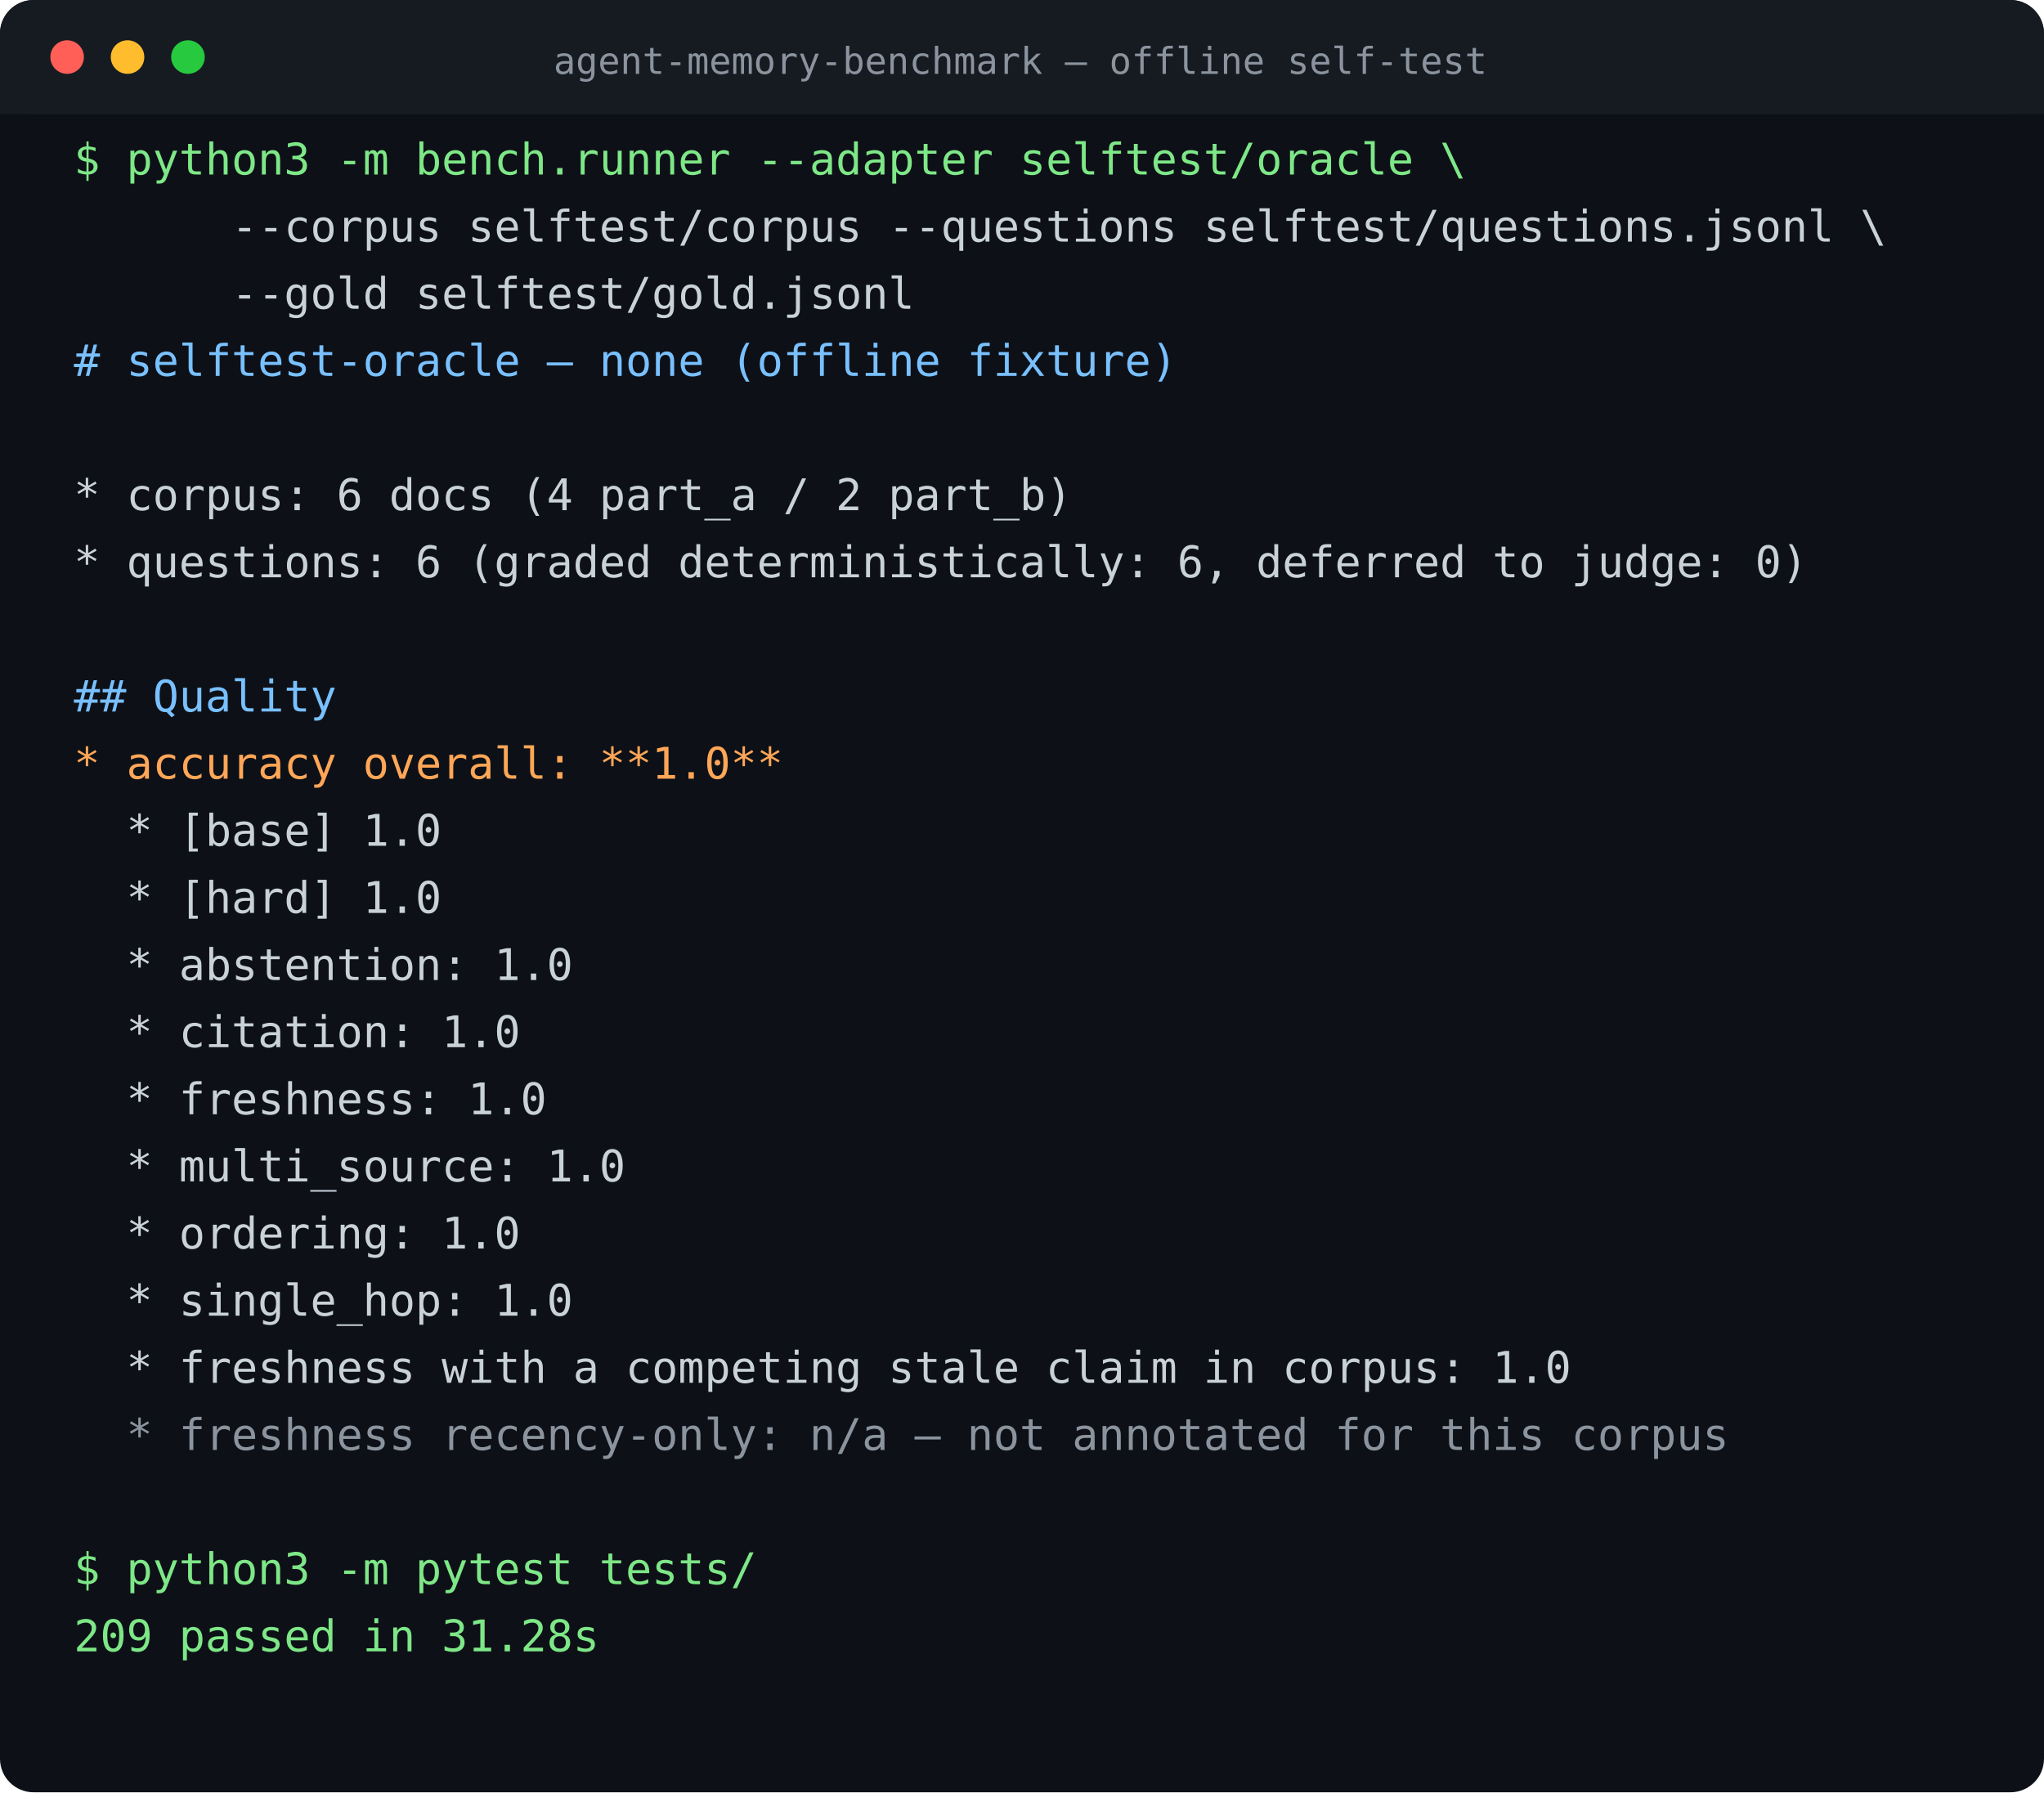
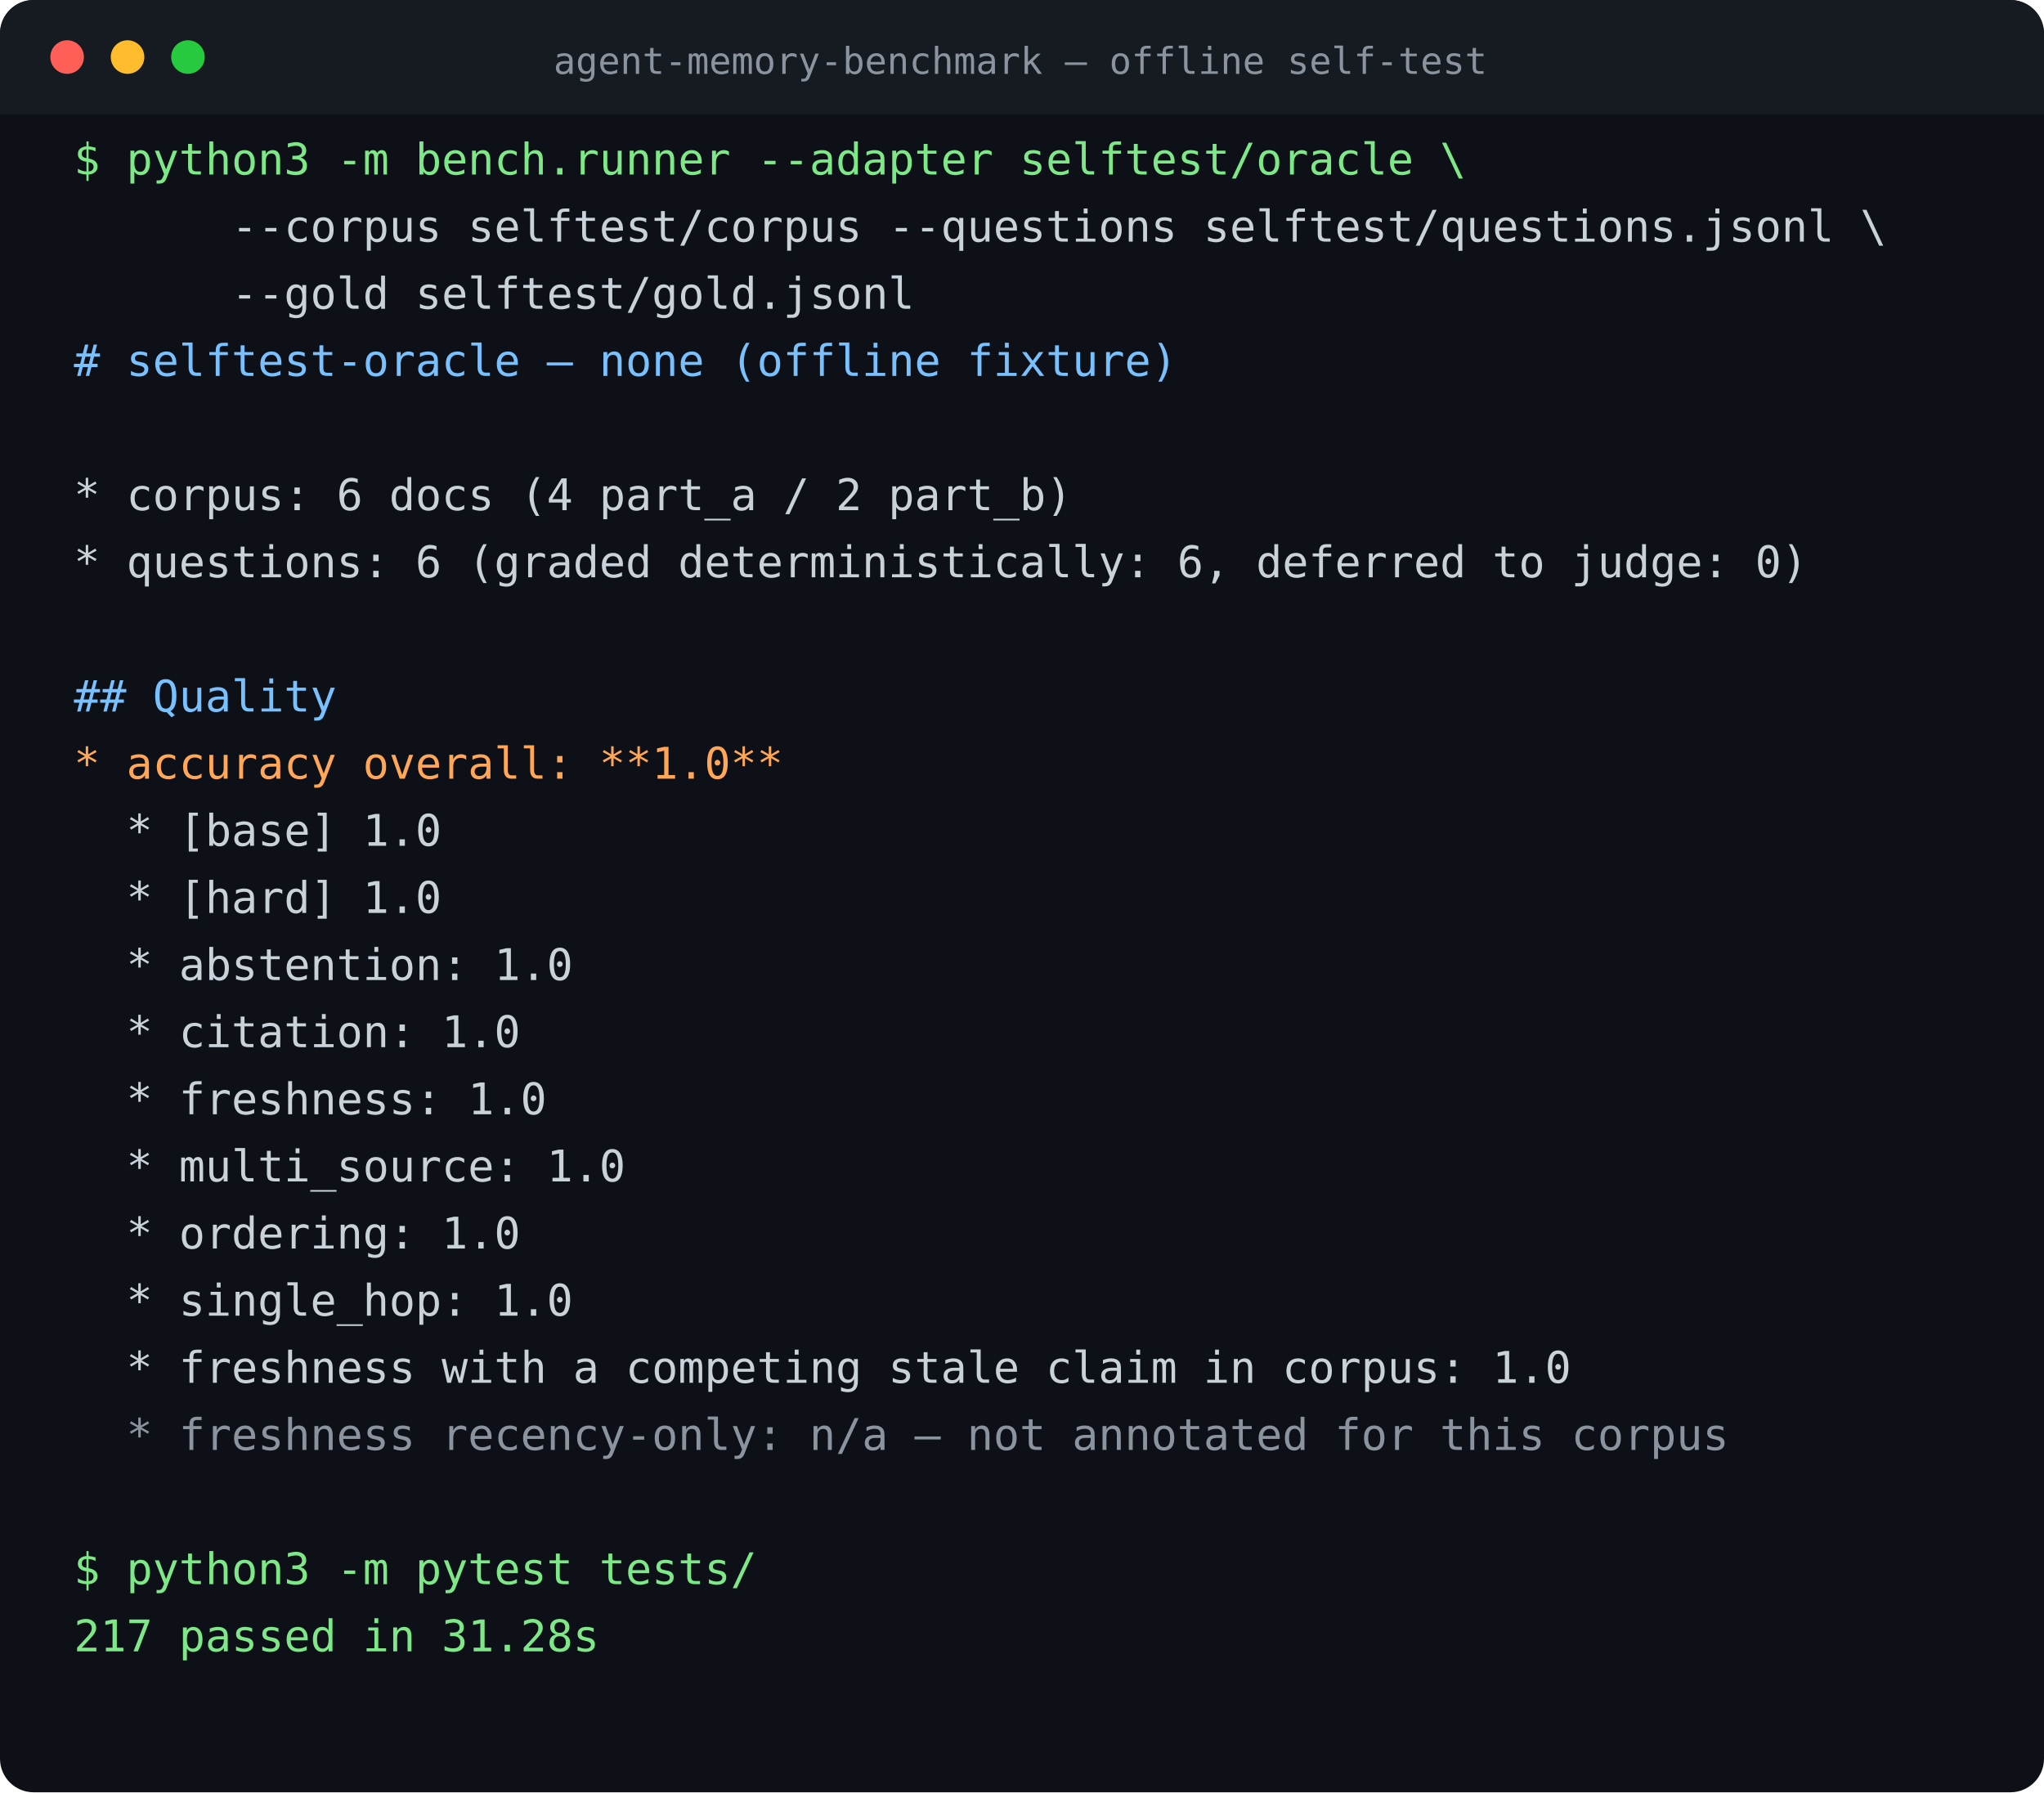
<svg xmlns="http://www.w3.org/2000/svg" width="609" height="534" viewBox="0 0 609 534" font-family="ui-monospace,SFMono-Regular,Menlo,Consolas,monospace" font-size="13">
  <rect width="609" height="534" rx="10" fill="#0d1117" />
  <rect width="609" height="34" rx="10" fill="#161b22" />
  <rect y="24" width="100%" height="10" fill="#161b22" />
  <circle cx="20" cy="17" r="5" fill="#ff5f56" />
  <circle cx="38" cy="17" r="5" fill="#ffbd2e" />
  <circle cx="56" cy="17" r="5" fill="#27c93f" />
  <text x="304" y="22" fill="#8b949e" font-size="11" text-anchor="middle">agent-memory-benchmark — offline self-test</text>
  <text x="22" y="52" fill="#7ee787" xml:space="preserve">$ python3 -m bench.runner --adapter selftest/oracle \</text>
  <text x="22" y="72" fill="#c9d1d9" xml:space="preserve">      --corpus selftest/corpus --questions selftest/questions.jsonl \</text>
  <text x="22" y="92" fill="#c9d1d9" xml:space="preserve">      --gold selftest/gold.jsonl</text>
  <text x="22" y="112" fill="#79c0ff" xml:space="preserve"># selftest-oracle — none (offline fixture)</text>
  <text x="22" y="132" fill="#c9d1d9" xml:space="preserve" />
  <text x="22" y="152" fill="#c9d1d9" xml:space="preserve">* corpus: 6 docs (4 part_a / 2 part_b)</text>
  <text x="22" y="172" fill="#c9d1d9" xml:space="preserve">* questions: 6 (graded deterministically: 6, deferred to judge: 0)</text>
  <text x="22" y="192" fill="#c9d1d9" xml:space="preserve" />
  <text x="22" y="212" fill="#79c0ff" xml:space="preserve">## Quality</text>
  <text x="22" y="232" fill="#ffa657" xml:space="preserve">* accuracy overall: **1.0**</text>
  <text x="22" y="252" fill="#c9d1d9" xml:space="preserve">  * [base] 1.0</text>
  <text x="22" y="272" fill="#c9d1d9" xml:space="preserve">  * [hard] 1.0</text>
  <text x="22" y="292" fill="#c9d1d9" xml:space="preserve">  * abstention: 1.0</text>
  <text x="22" y="312" fill="#c9d1d9" xml:space="preserve">  * citation: 1.0</text>
  <text x="22" y="332" fill="#c9d1d9" xml:space="preserve">  * freshness: 1.0</text>
  <text x="22" y="352" fill="#c9d1d9" xml:space="preserve">  * multi_source: 1.0</text>
  <text x="22" y="372" fill="#c9d1d9" xml:space="preserve">  * ordering: 1.0</text>
  <text x="22" y="392" fill="#c9d1d9" xml:space="preserve">  * single_hop: 1.0</text>
  <text x="22" y="412" fill="#c9d1d9" xml:space="preserve">  * freshness with a competing stale claim in corpus: 1.0</text>
  <text x="22" y="432" fill="#8b949e" xml:space="preserve">  * freshness recency-only: n/a — not annotated for this corpus</text>
  <text x="22" y="452" fill="#c9d1d9" xml:space="preserve" />
  <text x="22" y="472" fill="#7ee787" xml:space="preserve">$ python3 -m pytest tests/</text>
-   <text x="22" y="492" fill="#7ee787" xml:space="preserve">209 passed in 31.28s</text>
+   <text x="22" y="492" fill="#7ee787" xml:space="preserve">217 passed in 31.28s</text>
</svg>
